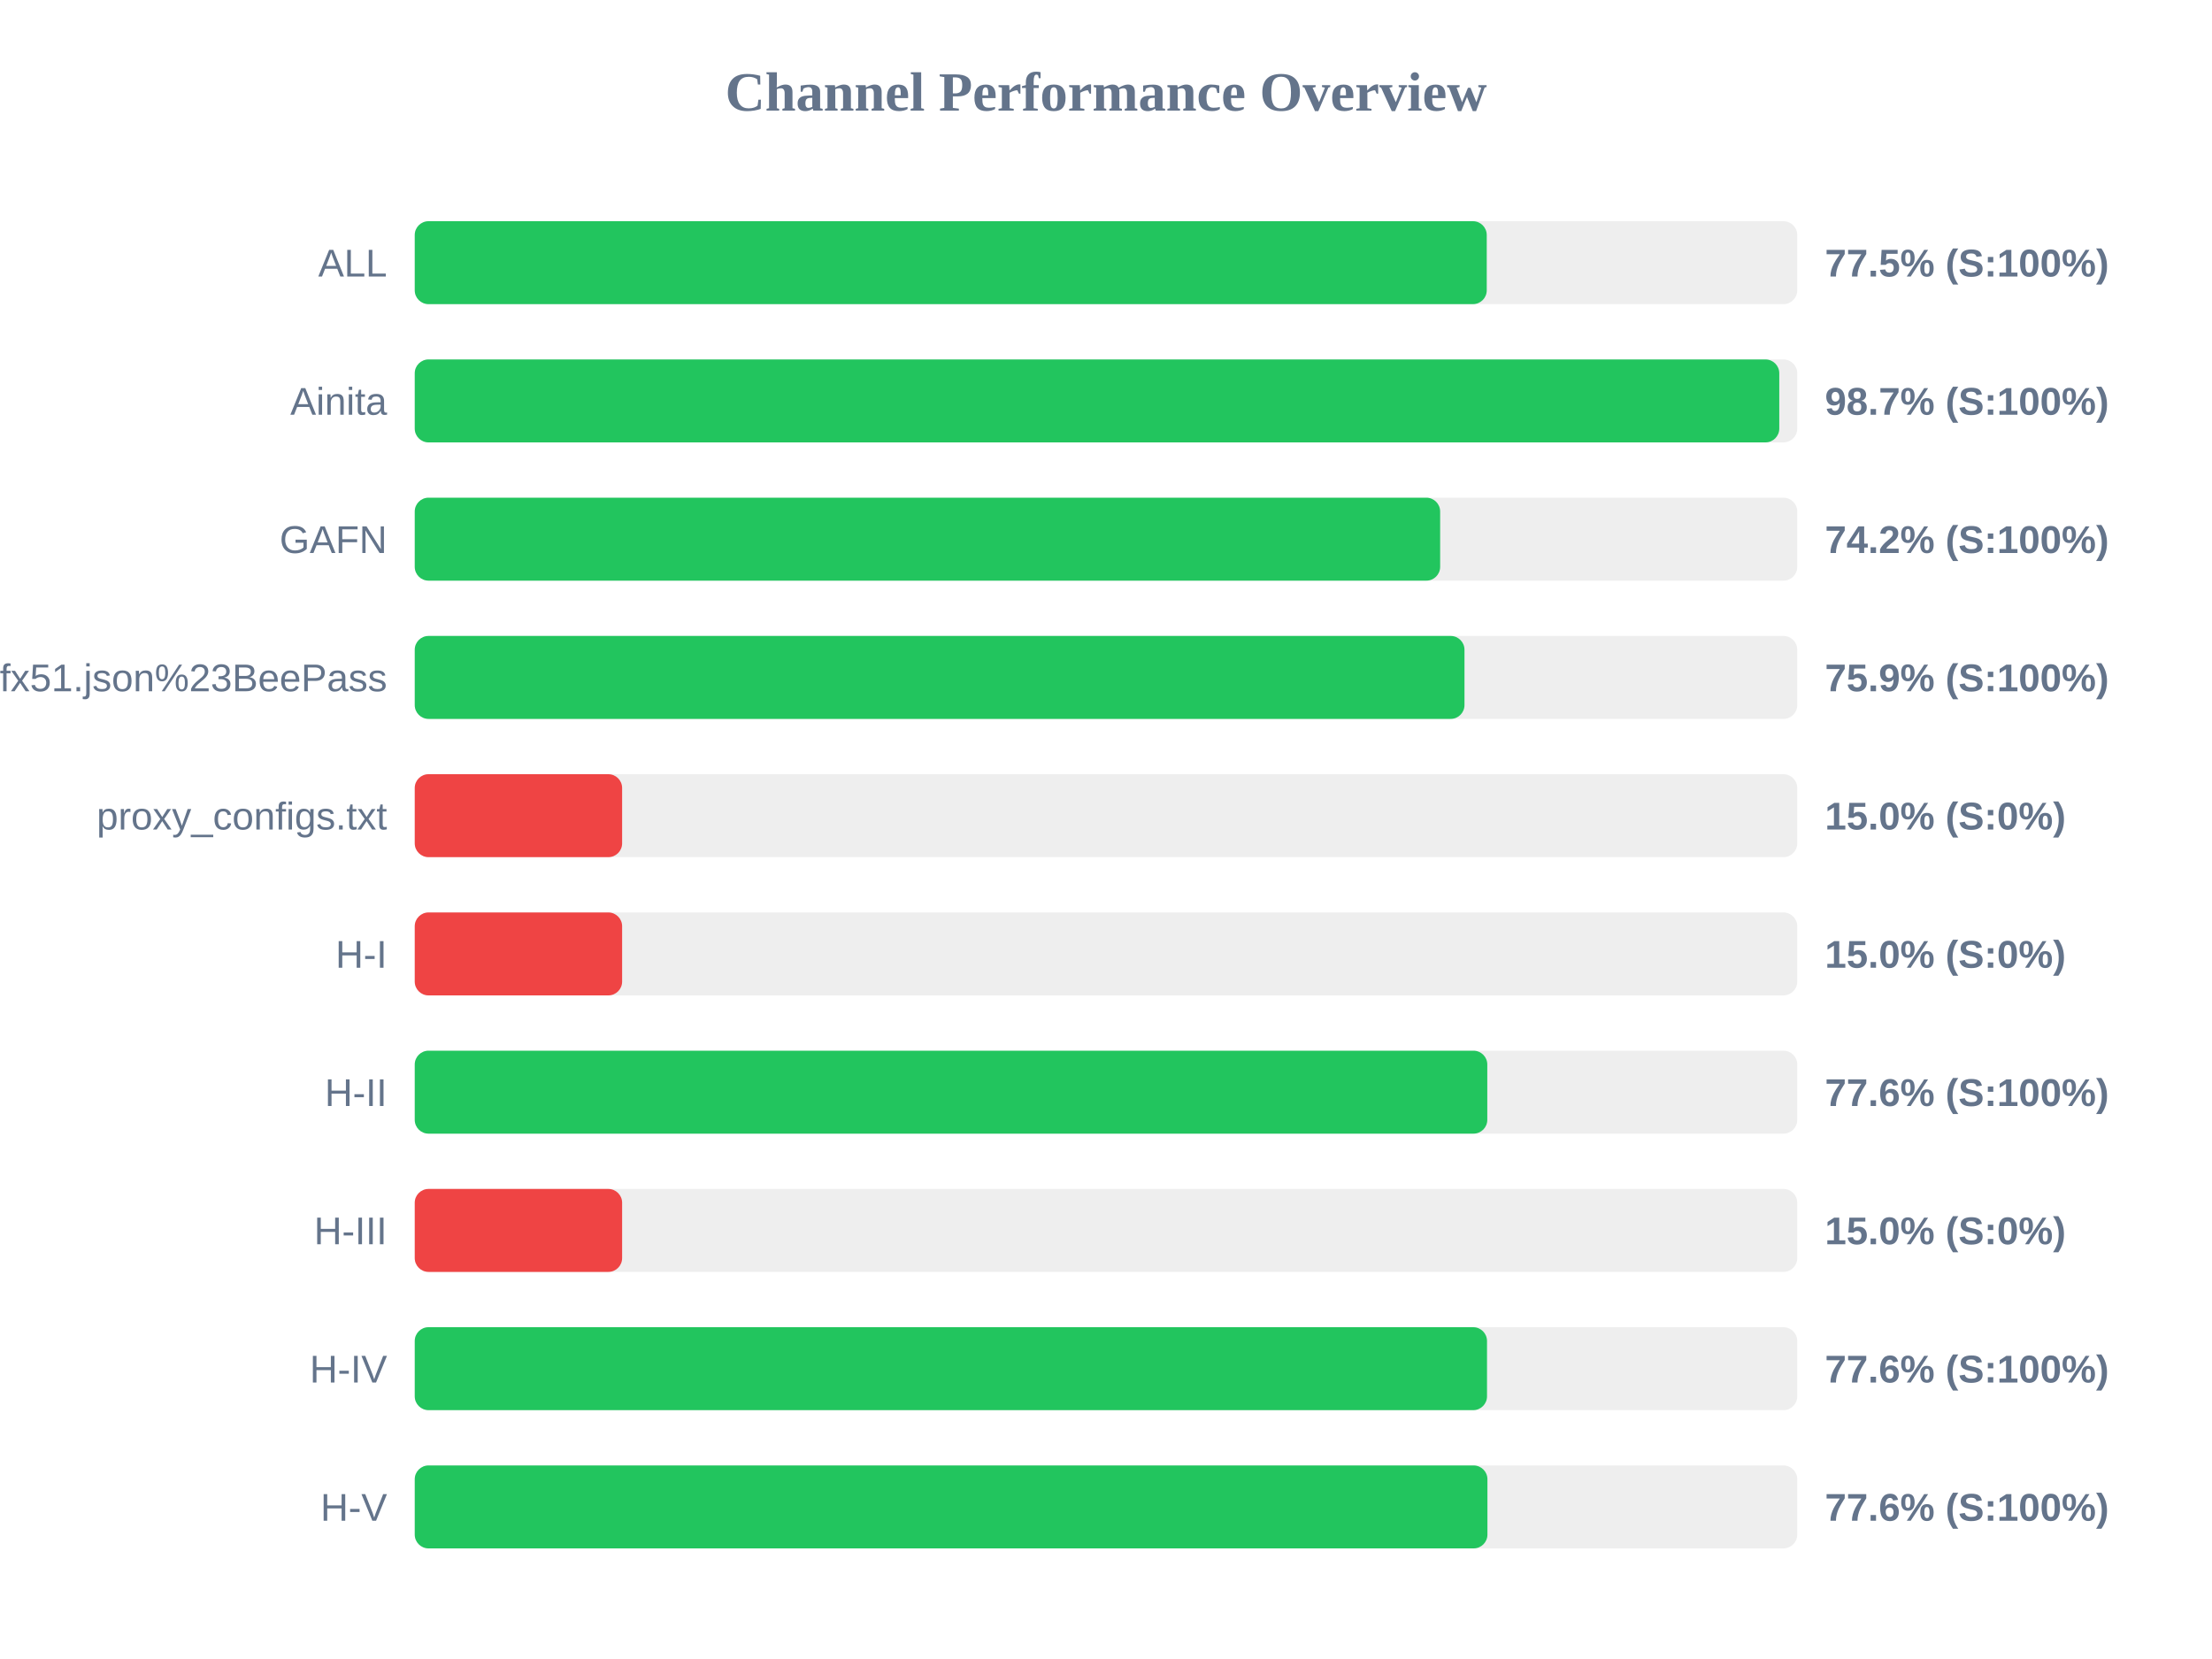
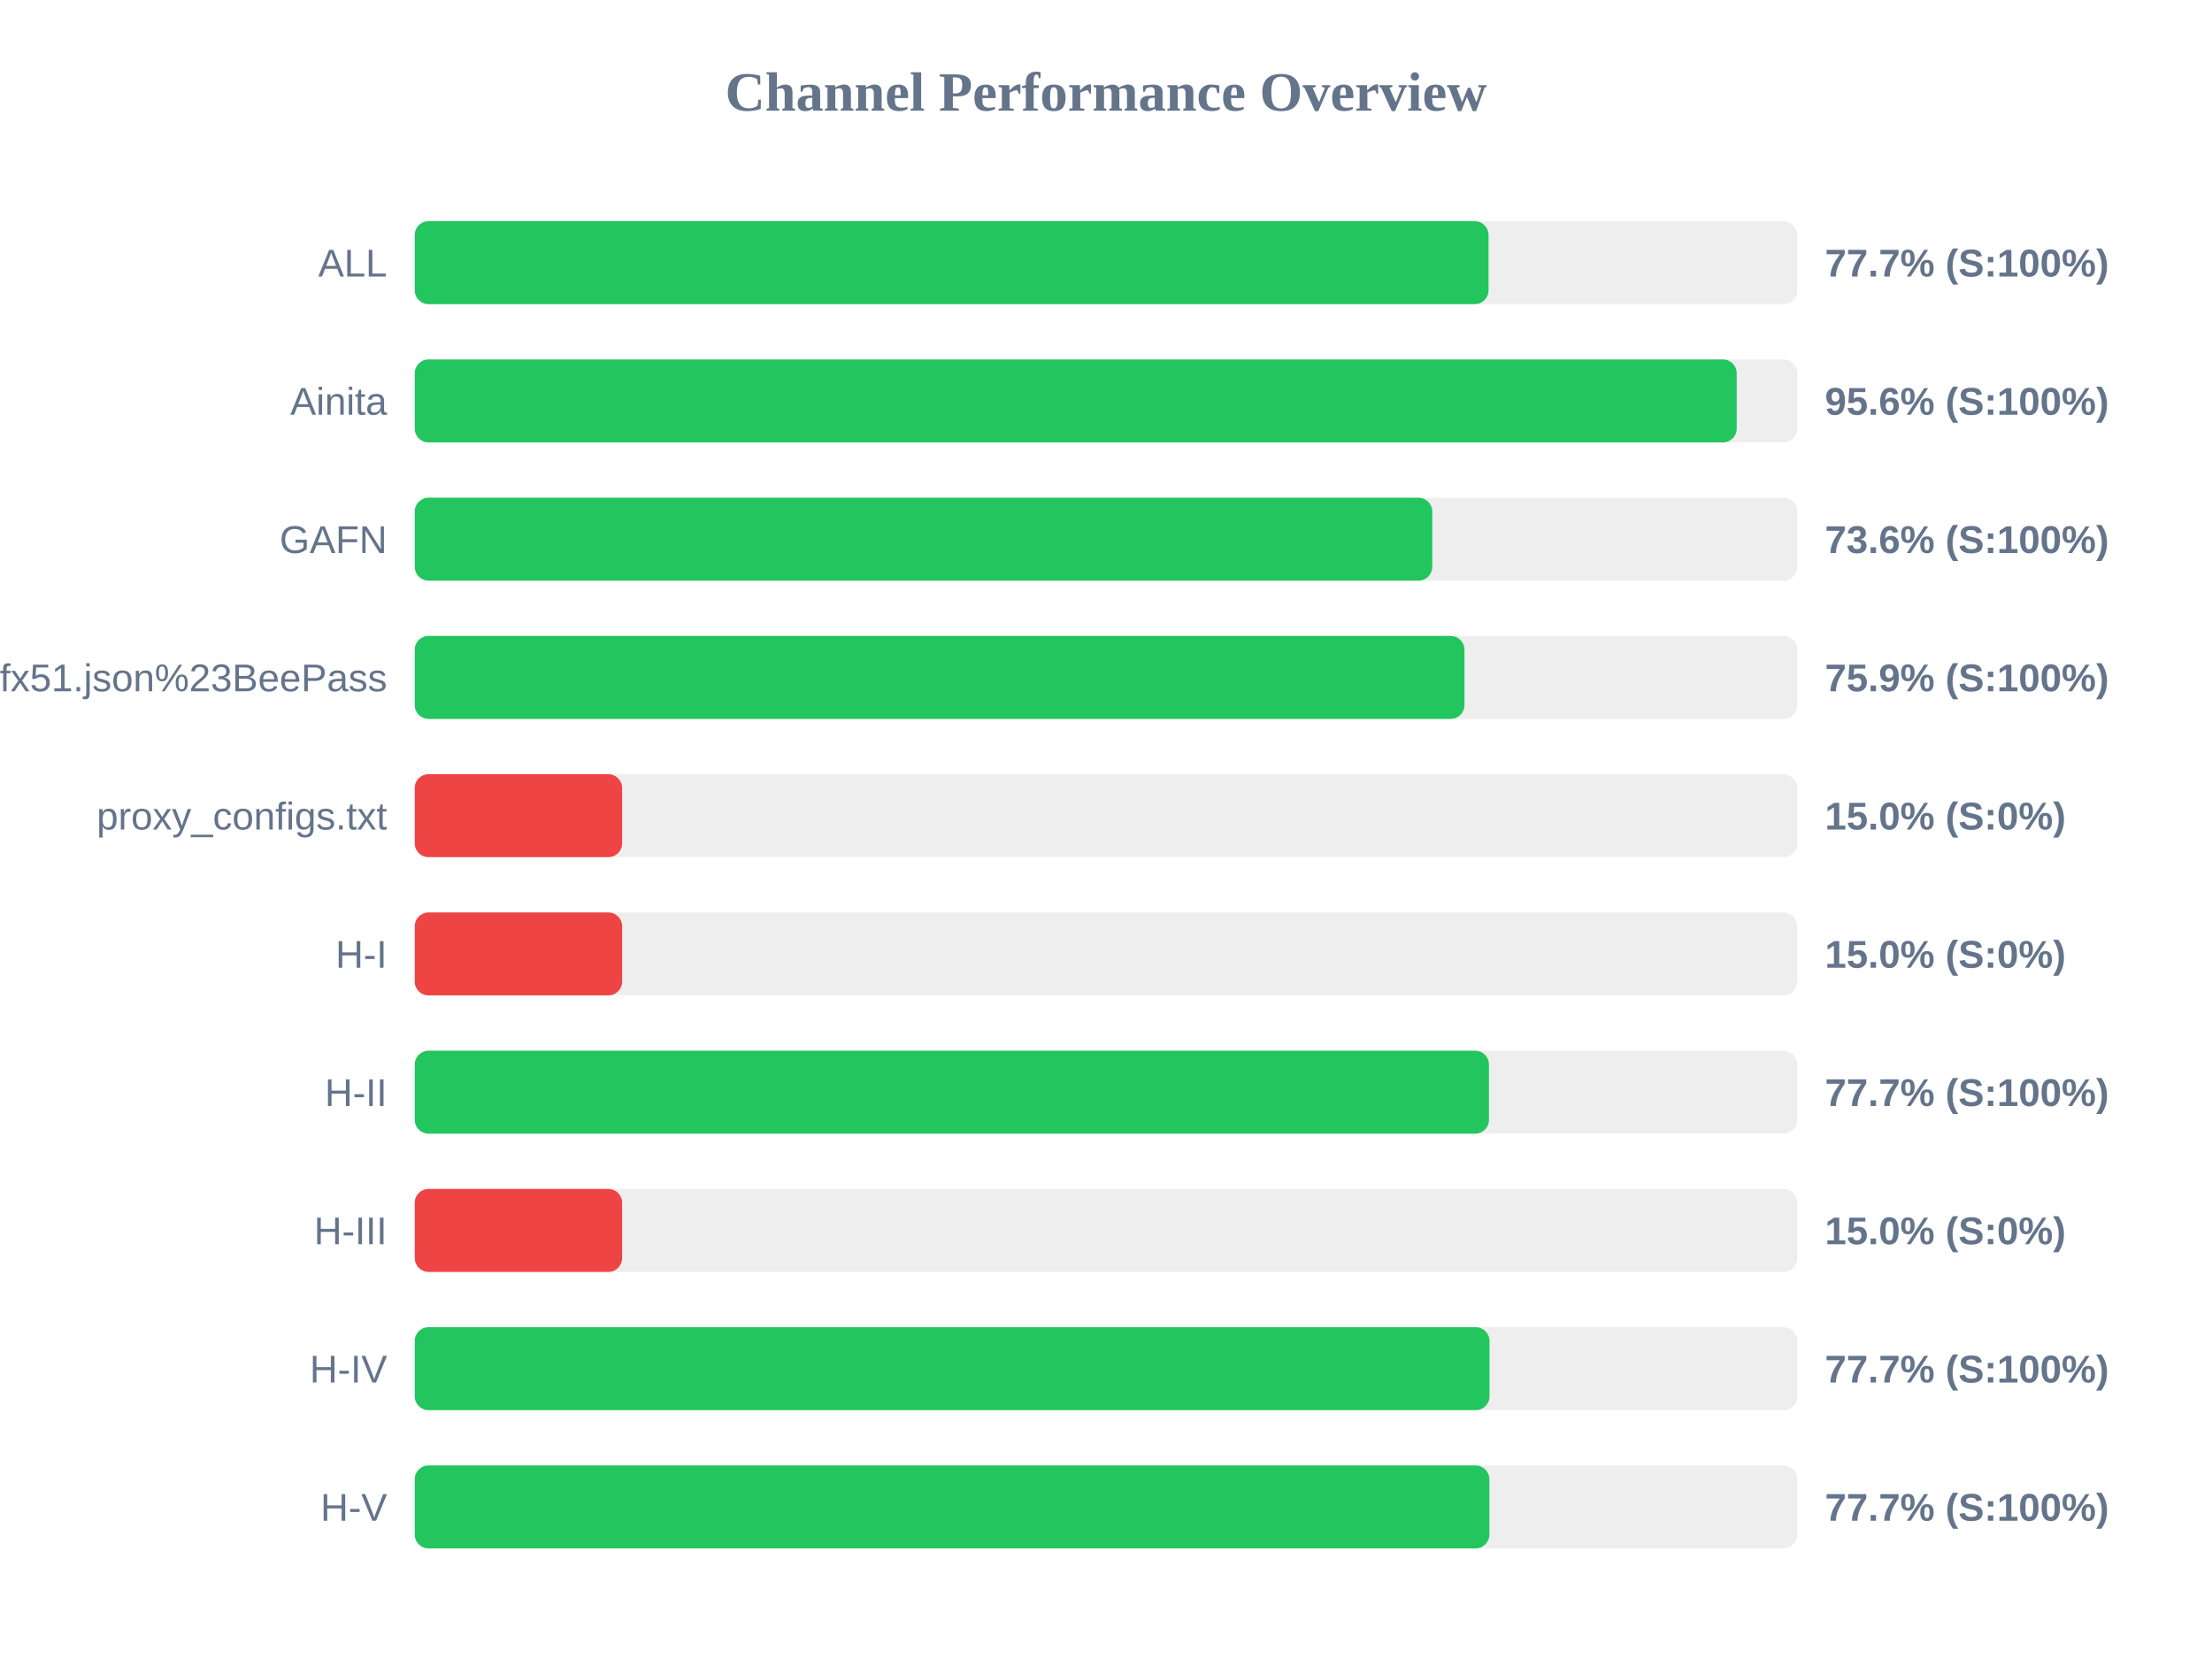
<svg xmlns="http://www.w3.org/2000/svg" width="800" height="600" version="1.1">
  <style>
        .row { font: 14px Arial; fill: #64748b; }
        .score { font: bold 14px Arial; fill: #64748b; }
    </style>
  <text x="400" y="40" text-anchor="middle" font-size="20px" font-weight="bold" fill="#64748b">Channel Performance Overview</text>
  <rect x="150" y="80" width="500" height="30" fill="#eee" rx="5" />
-   <rect x="150" y="80" width="387.7" height="30" fill="#22c55e" rx="5" />
+   <rect x="150" y="80" width="388.35" height="30" fill="#22c55e" rx="5" />
  <text x="140" y="100" text-anchor="end" class="row">ALL</text>
-   <text x="660" y="100" text-anchor="start" class="score">77.5% (S:100%)</text>
+   <text x="660" y="100" text-anchor="start" class="score">77.7% (S:100%)</text>
  <rect x="150" y="130" width="500" height="30" fill="#eee" rx="5" />
-   <rect x="150" y="130" width="493.5" height="30" fill="#22c55e" rx="5" />
+   <rect x="150" y="130" width="478.1" height="30" fill="#22c55e" rx="5" />
  <text x="140" y="150" text-anchor="end" class="row">Ainita</text>
-   <text x="660" y="150" text-anchor="start" class="score">98.7% (S:100%)</text>
+   <text x="660" y="150" text-anchor="start" class="score">95.6% (S:100%)</text>
  <rect x="150" y="180" width="500" height="30" fill="#eee" rx="5" />
-   <rect x="150" y="180" width="370.85" height="30" fill="#22c55e" rx="5" />
+   <rect x="150" y="180" width="368.0" height="30" fill="#22c55e" rx="5" />
  <text x="140" y="200" text-anchor="end" class="row">GAFN</text>
-   <text x="660" y="200" text-anchor="start" class="score">74.2% (S:100%)</text>
+   <text x="660" y="200" text-anchor="start" class="score">73.6% (S:100%)</text>
  <rect x="150" y="230" width="500" height="30" fill="#eee" rx="5" />
  <rect x="150" y="230" width="379.65" height="30" fill="#22c55e" rx="5" />
  <text x="140" y="250" text-anchor="end" class="row">sub?s=ssconf%3A%2F%2Fs3.amazonaws.com%2Fbeedynconprd%2Fzf38bv6oxi1nv3wfkpmxyfl8yj5fargza3foantoalu16vznl0ckxx7bgf1ufx51.json%23BeePass</text>
  <text x="660" y="250" text-anchor="start" class="score">75.9% (S:100%)</text>
  <rect x="150" y="280" width="500" height="30" fill="#eee" rx="5" />
  <rect x="150" y="280" width="75.0" height="30" fill="#ef4444" rx="5" />
  <text x="140" y="300" text-anchor="end" class="row">proxy_configs.txt</text>
  <text x="660" y="300" text-anchor="start" class="score">15.0% (S:0%)</text>
  <rect x="150" y="330" width="500" height="30" fill="#eee" rx="5" />
  <rect x="150" y="330" width="75.0" height="30" fill="#ef4444" rx="5" />
  <text x="140" y="350" text-anchor="end" class="row">H-I</text>
  <text x="660" y="350" text-anchor="start" class="score">15.0% (S:0%)</text>
  <rect x="150" y="380" width="500" height="30" fill="#eee" rx="5" />
-   <rect x="150" y="380" width="387.9" height="30" fill="#22c55e" rx="5" />
+   <rect x="150" y="380" width="388.5" height="30" fill="#22c55e" rx="5" />
  <text x="140" y="400" text-anchor="end" class="row">H-II</text>
-   <text x="660" y="400" text-anchor="start" class="score">77.6% (S:100%)</text>
+   <text x="660" y="400" text-anchor="start" class="score">77.7% (S:100%)</text>
  <rect x="150" y="430" width="500" height="30" fill="#eee" rx="5" />
  <rect x="150" y="430" width="75.0" height="30" fill="#ef4444" rx="5" />
  <text x="140" y="450" text-anchor="end" class="row">H-III</text>
  <text x="660" y="450" text-anchor="start" class="score">15.0% (S:0%)</text>
  <rect x="150" y="480" width="500" height="30" fill="#eee" rx="5" />
-   <rect x="150" y="480" width="387.8" height="30" fill="#22c55e" rx="5" />
+   <rect x="150" y="480" width="388.7" height="30" fill="#22c55e" rx="5" />
  <text x="140" y="500" text-anchor="end" class="row">H-IV</text>
-   <text x="660" y="500" text-anchor="start" class="score">77.6% (S:100%)</text>
+   <text x="660" y="500" text-anchor="start" class="score">77.7% (S:100%)</text>
  <rect x="150" y="530" width="500" height="30" fill="#eee" rx="5" />
-   <rect x="150" y="530" width="387.95" height="30" fill="#22c55e" rx="5" />
+   <rect x="150" y="530" width="388.65" height="30" fill="#22c55e" rx="5" />
  <text x="140" y="550" text-anchor="end" class="row">H-V</text>
-   <text x="660" y="550" text-anchor="start" class="score">77.6% (S:100%)</text>
+   <text x="660" y="550" text-anchor="start" class="score">77.7% (S:100%)</text>
</svg>
